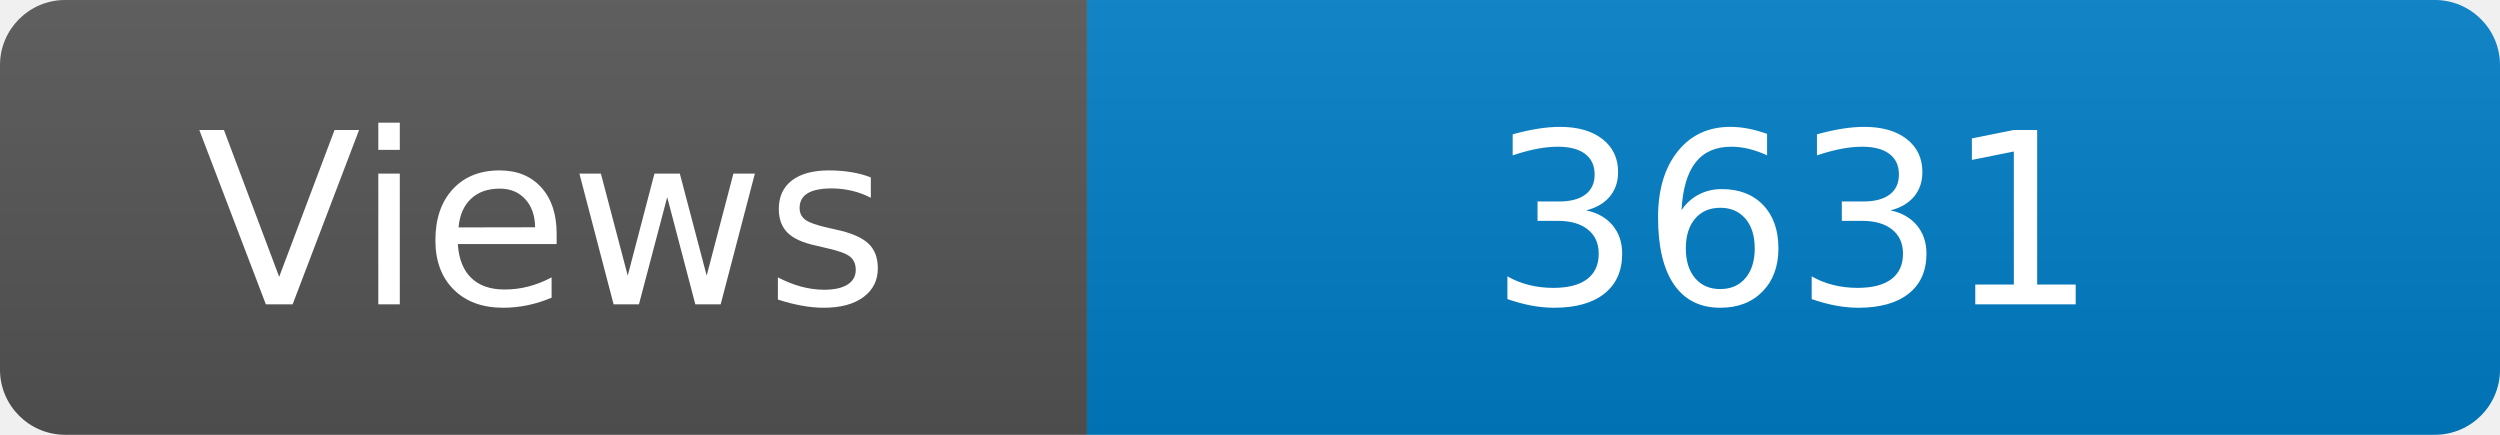
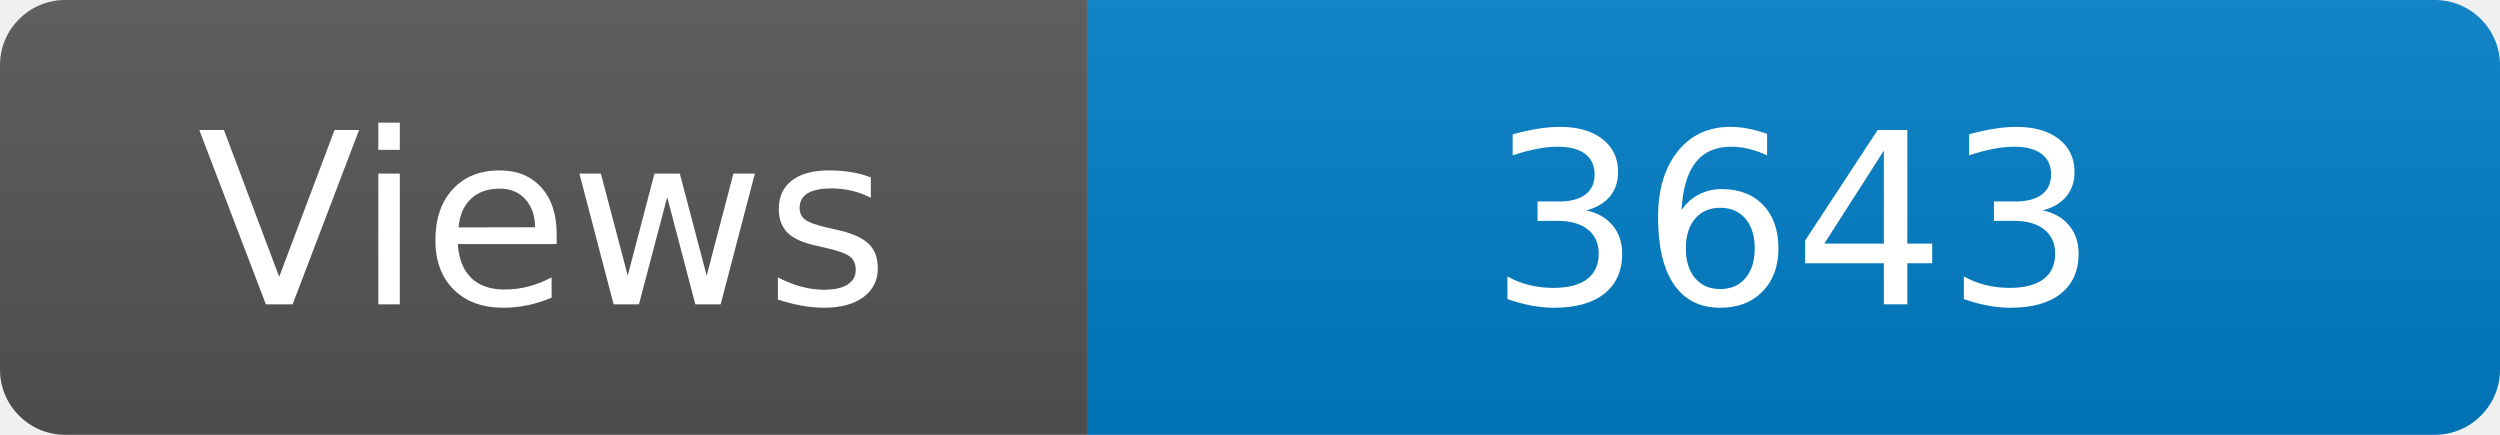
<svg xmlns="http://www.w3.org/2000/svg" width="115" height="20" role="img" aria-label="Maintained?: yes">
  <linearGradient id="s" x2="0" y2="100%">
    <stop offset="0" stop-color="#bbb" stop-opacity=".1" />
    <stop offset="1" stop-opacity=".1" />
  </linearGradient>
  <clipPath id="r">
    <rect width="115" height="20" rx="3" fill="#fff" />
  </clipPath>
  <g clip-path="url(#r)">
    <rect width="50" height="20" fill="#555" />
    <rect x="50" width="160" height="20" fill="#007ec6" />
    <rect width="115" height="20" fill="url(#s)" />
  </g>
  <g fill="#fff" text-anchor="middle" font-family="Verdana,Geneva,DejaVu Sans,sans-serif" font-size="110">
    <text x="250" y="140" transform="scale(.1)" fill="#fff">Views</text>
-     <text x="825" y="140" transform="scale(.1)" fill="#fff">3631</text>
+     <text x="825" y="140" transform="scale(.1)" fill="#fff">3643</text>
  </g>
</svg>
